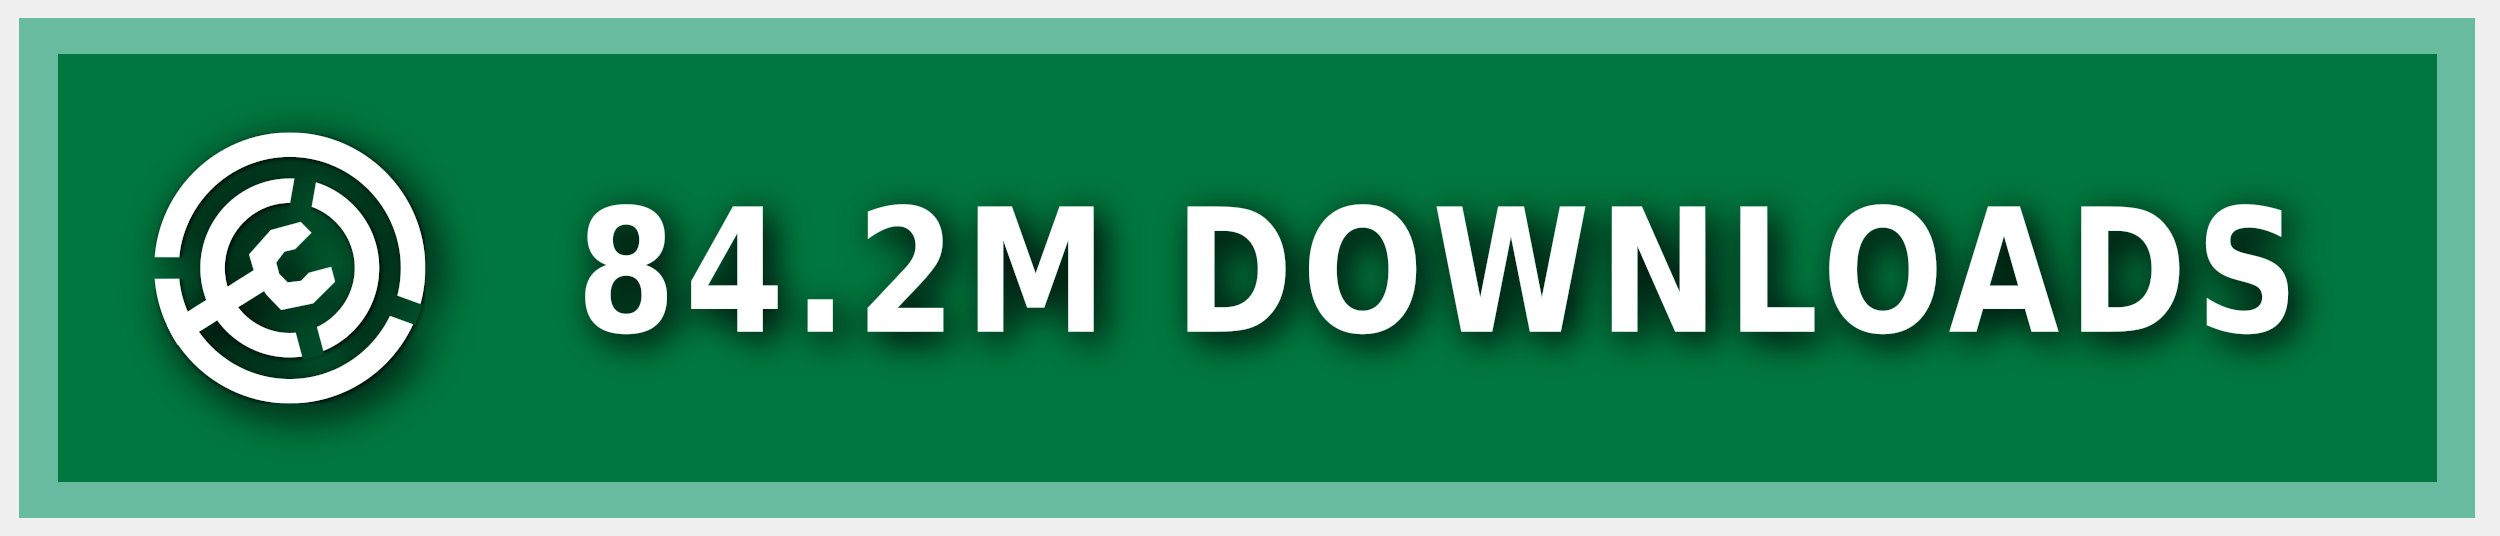
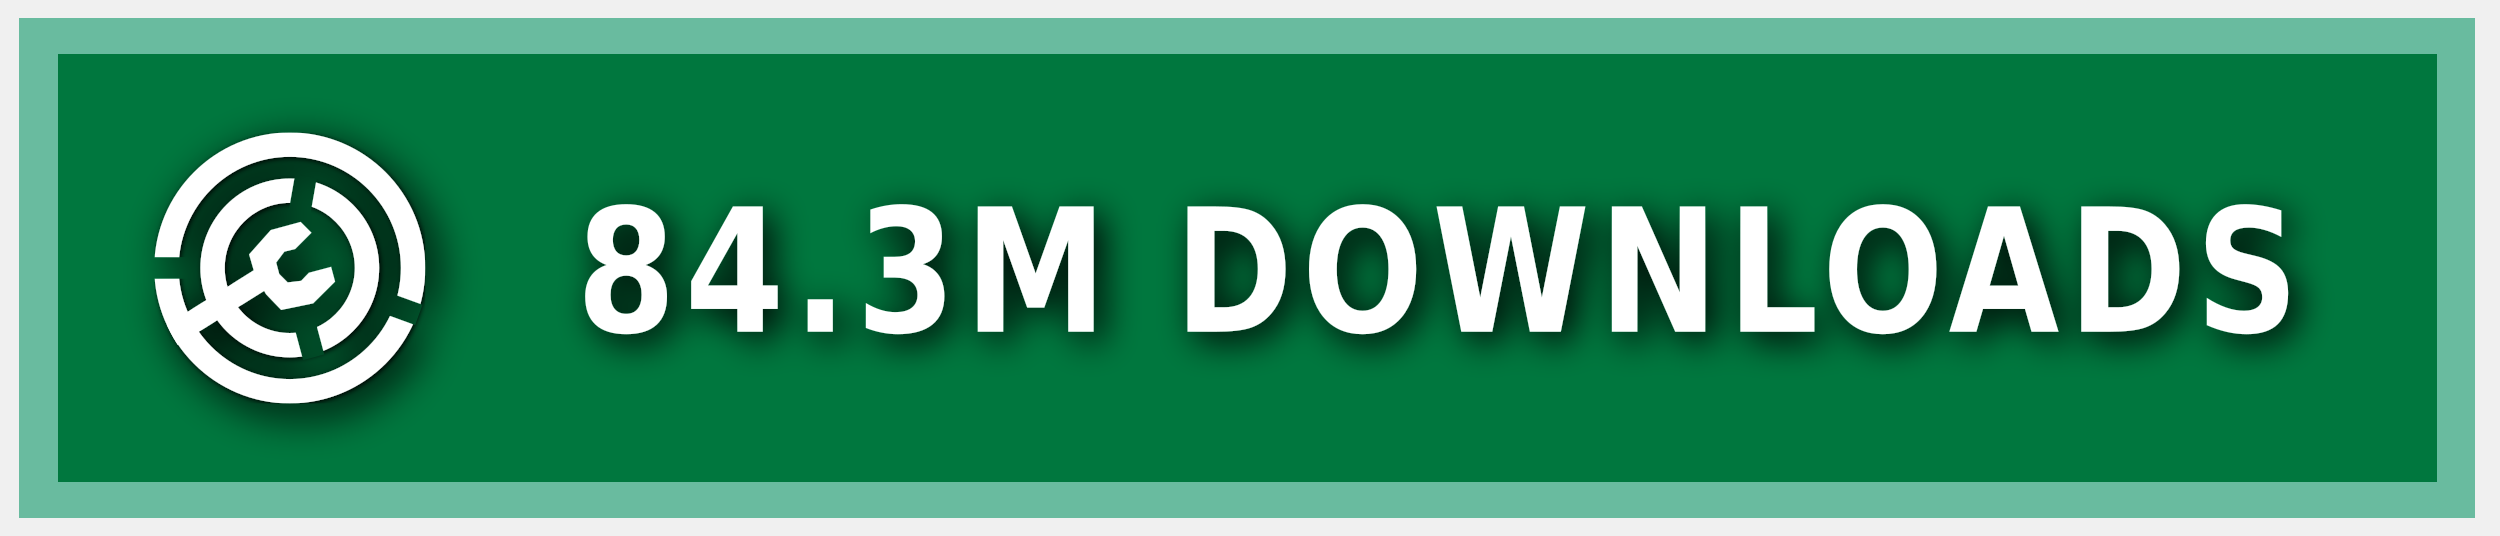
<svg xmlns="http://www.w3.org/2000/svg" xmlns:ns1="https://boxy-svg.com" width="140" height="30" role="img" aria-label="MODRINTH">
  <style> g:not(.noshadow) { filter: drop-shadow(0.5px 0.5px 1.0px black); } </style>
  <defs>
    <ns1:guide x="121.656" y="10.118" angle="90" />
    <ns1:guide x="127.198" y="17.628" angle="90" />
    <ns1:guide x="8.199" y="-3.08" angle="0" />
    <ns1:guide x="20.449" y="-4.101" angle="0" />
    <ns1:guide x="121.656" y="10.118" angle="90" />
    <ns1:guide x="127.198" y="17.628" angle="90" />
    <ns1:guide x="8.199" y="-3.08" angle="0" />
    <ns1:guide x="20.449" y="-4.101" angle="0" />
  </defs>
  <g class="noshadow" shape-rendering="crispEdges" style="" transform="matrix(1.074564, 0, 0, 1, 0, 0)">
    <rect x="1" y="1" width="128" height="28" style="fill: #00954E;" />
    <rect x="1" y="1" width="128" height="28" style="fill: rgba(0, 0, 0, 0.2);" />
    <rect x="2" y="2" width="126" height="26" style="fill: none; stroke-width:2px; stroke: rgba(211, 255, 255, 0.5);" />
  </g>
  <g fill-rule="evenodd" stroke-linejoin="round" stroke-miterlimit="1.5" clip-rule="evenodd" transform="matrix(1.2, 0, 0, 1.2, -1.2, -1.5)">
    <path fill="none" d="M 8.199 7.432 L 20.846 7.432 L 20.846 20.079 L 8.199 20.079 L 8.199 7.432 Z" style="" />
    <g clip-path="url(#a)" transform="matrix(0.126469, 0, 0, 0.126469, 8.198999, 7.431019)" style="">
      <path fill="#ffffff" d="M50 17c18.207 0 32.988 14.787 32.988 33S68.207 83 50 83 17.012 68.213 17.012 50 31.793 17 50 17Zm0 9c13.24 0 23.988 10.755 23.988 24S63.24 74 50 74 26.012 63.245 26.012 50 36.76 26 50 26Z" />
    </g>
    <g clip-path="url(#b)" transform="matrix(0.126469, 0, 0, 0.126469, 8.198999, 7.431019)" style="">
      <path fill="#ffffff" d="M50 0c27.596 0 50 22.404 50 50s-22.404 50-50 50S0 77.596 0 50 22.404 0 50 0Zm0 9c22.629 0 41 18.371 41 41S72.629 91 50 91 9 72.629 9 50 27.371 9 50 9Z" />
    </g>
    <g class="noshadow" clip-path="url(#c)" transform="matrix(0.112383, 0, 0, 0.122032, 8.268063, 7.737635)" style="">
      <path fill="none" stroke="#ffffff" stroke-width="9" d="M 50 50 L 5.171 75.882" />
    </g>
    <path fill="#ffffff" d="M 12.909 14.103 L 12.625 13.123 L 13.637 11.985 L 15.028 11.605 L 15.534 12.111 L 14.775 12.87 L 14.269 12.996 L 13.89 13.502 L 14.032 14.038 L 14.425 14.429 L 15.053 14.354 L 15.415 13.979 L 16.452 13.701 L 16.637 14.392 L 15.613 15.407 L 14.121 15.714 L 13.415 14.979 L 12.909 14.103 Z" style="" />
    <clipPath id="clip-1">
      <path d="M50 0c27.596 0 50 22.404 50 50s-22.404 50-50 50S0 77.596 0 50 22.404 0 50 0Zm0 39.549c5.768 0 10.451 4.683 10.451 10.451 0 5.768-4.683 10.451-10.451 10.451-5.768 0-10.451-4.683-10.451-10.451 0-5.768 4.683-10.451 10.451-10.451Z" />
    </clipPath>
    <g class="noshadow" clip-path="url(#clip-1)" transform="matrix(0.064459, 0.010209, -0.018807, 0.118741, -9.215255, -61.72825)" style="transform-origin: 27.985px 74.177px;">
      <path fill="none" stroke="#ffffff" stroke-width="9" d="M 49.29 67.75 L 6.679 80.603" style="" />
    </g>
  </g>
  <g>
    <clipPath id="a">
      <path fill-rule="evenodd" stroke-linejoin="round" stroke-miterlimit="1.5" clip-rule="evenodd" d="M100 0H0v100h100V0ZM46.002 49.295l.076 1.757 8.83 32.963 7.843-2.102-8.596-32.094 5.804-32.932-7.997-1.41-5.96 33.818Z" />
    </clipPath>
    <clipPath id="b">
      <path d="M0 0v46h50l1.368.241L99 63.578l-2.736 7.517L49.295 54H0v46h100V0H0Z" />
    </clipPath>
    <clipPath id="c">
      <path d="M50 0c27.596 0 50 22.404 50 50s-22.404 50-50 50S0 77.596 0 50 22.404 0 50 0Zm0 39.549c5.768 0 10.451 4.683 10.451 10.451 0 5.768-4.683 10.451-10.451 10.451-5.768 0-10.451-4.683-10.451-10.451 0-5.768 4.683-10.451 10.451-10.451Z" />
    </clipPath>
  </g>
  <g fill="#fff" text-anchor="middle" font-family="Verdana,Geneva,DejaVu Sans,sans-serif" text-rendering="geometricPrecision" font-size="100" transform="matrix(1, 0, 0, 1, 13, 0)">
-     <text style="font-size: 80px; font-weight: 700; white-space: pre;" transform="matrix(0.1, 0, 0, 0.120296, 0, -3.678133)" x="675" y="185" letter-spacing="5">84.2M DOWNLOADS</text>
+     <text style="font-size: 80px; font-weight: 700; white-space: pre;" transform="matrix(0.1, 0, 0, 0.120296, 0, -3.678133)" x="675" y="185" letter-spacing="5">84.3M DOWNLOADS</text>
  </g>
</svg>
